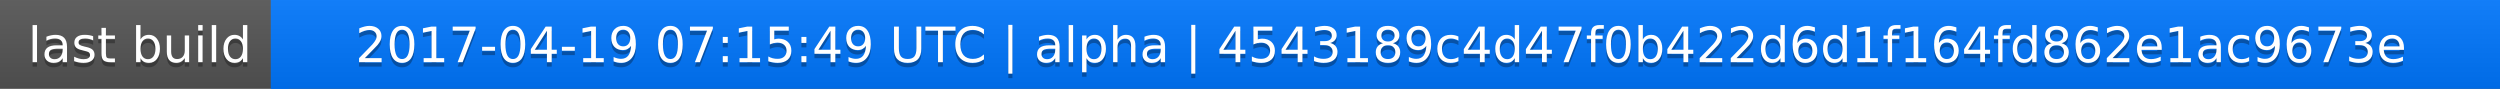
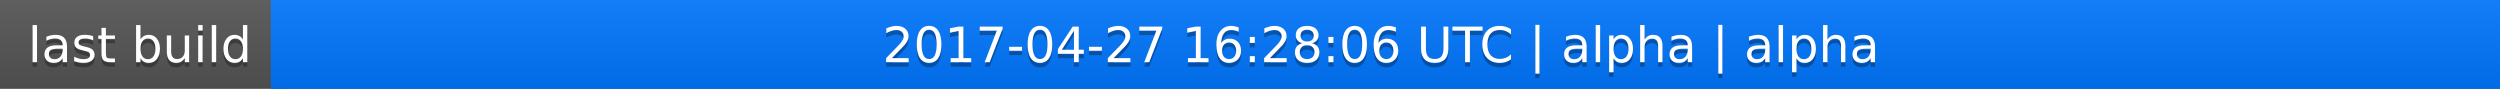
<svg xmlns="http://www.w3.org/2000/svg" width="563" height="20">
  <linearGradient id="a" x2="0" y2="100%">
    <stop offset="0" stop-color="#bbb" stop-opacity=".1" />
    <stop offset="1" stop-opacity=".1" />
  </linearGradient>
  <rect rx="0" width="563" height="20" fill="#555" />
  <rect rx="0" x="61" width="502" height="20" fill="#07f" />
  <path fill="#07f" d="M61 0h4v20h-4z" />
  <rect rx="0" width="563" height="20" fill="url(#a)" />
  <g fill="#fff" text-anchor="middle" font-family="DejaVu Sans,Verdana,Geneva,sans-serif" font-size="11">
    <text x="31.5" y="15" fill="#010101" fill-opacity=".3">last build</text>
    <text x="31.5" y="14">last build</text>
-     <text x="311" y="15" fill="#010101" fill-opacity=".3">2017-04-19 07:15:49 UTC | alpha | 4543189c4d47f0b422d6d1f164fd862e1ac9673e</text>
-     <text x="311" y="14">2017-04-19 07:15:49 UTC | alpha | 4543189c4d47f0b422d6d1f164fd862e1ac9673e</text>
+     <text x="311" y="15" fill="#010101" fill-opacity=".3">2017-04-27 16:28:06 UTC | alpha | alpha</text>
+     <text x="311" y="14">2017-04-27 16:28:06 UTC | alpha | alpha</text>
  </g>
</svg>
